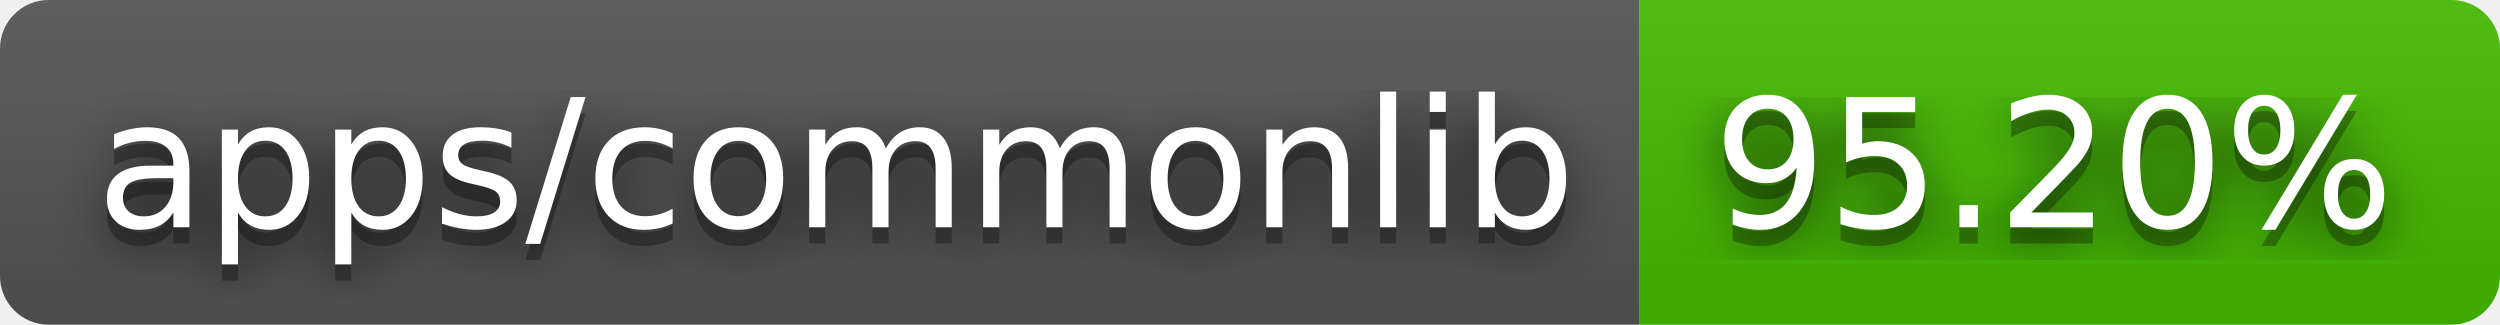
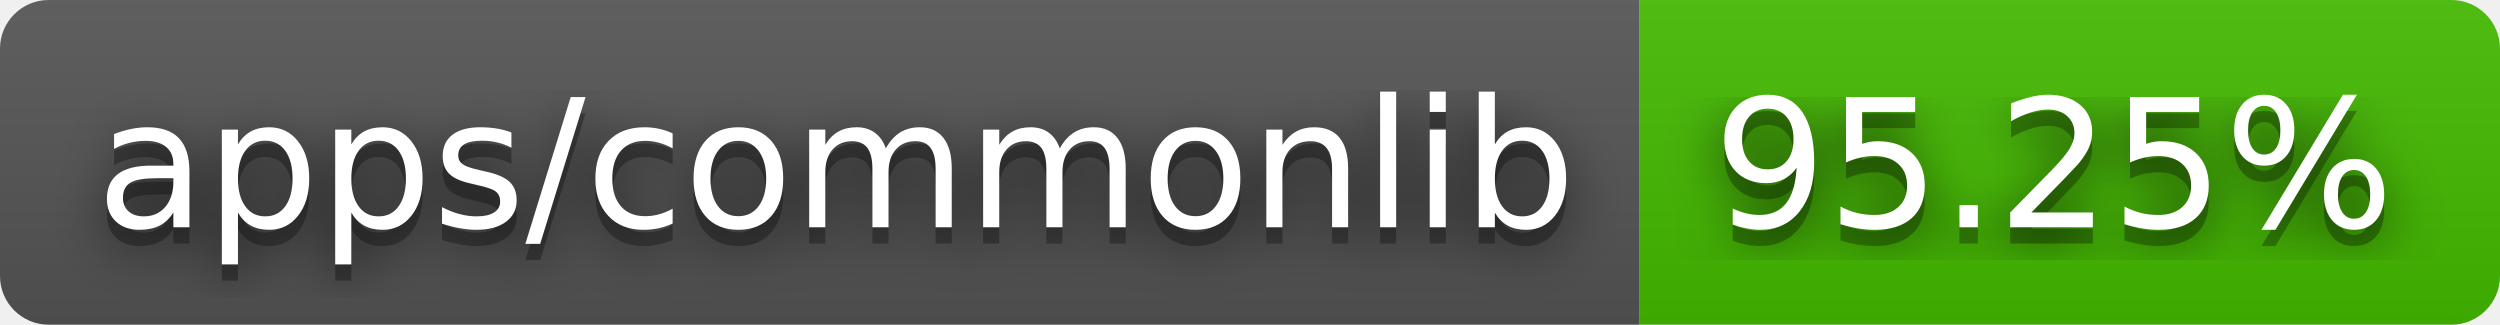
- <svg xmlns="http://www.w3.org/2000/svg" width="154" height="20" role="img" aria-label="apps/commonlib: 95.20%">
+ <svg xmlns="http://www.w3.org/2000/svg" width="154" height="20" role="img" aria-label="apps/commonlib: 95.25%">
  <filter id="blur">
    <feGaussianBlur stdDeviation="16" />
  </filter>
  <linearGradient id="s" x2="0" y2="100%">
    <stop offset="0" stop-color="#bbb" stop-opacity=".1" />
    <stop offset="1" stop-opacity=".1" />
  </linearGradient>
  <clipPath id="r">
    <rect width="154" height="20" rx="3" />
  </clipPath>
  <g clip-path="url(#r)">
    <rect width="101" height="20" fill="#555" />
    <rect x="101" width="53" height="20" fill="#4b0" />
    <rect width="154" height="20" fill="url(#s)" />
  </g>
  <g fill="#fff" text-anchor="middle" font-family="Verdana,Geneva,DejaVu Sans,sans-serif" text-rendering="geometricPrecision" font-size="110">
    <g transform="scale(.1)">
      <g aria-hidden="true" fill="#010101">
        <text x="515" y="150" fill-opacity=".8" filter="url(#blur)" textLength="910">apps/commonlib</text>
        <text x="515" y="150" fill-opacity=".3" textLength="910">apps/commonlib</text>
      </g>
      <text x="515" y="140" textLength="910">apps/commonlib</text>
    </g>
    <g transform="scale(.1)">
      <g aria-hidden="true" fill="#010101">
-         <text x="1265" y="150" fill-opacity=".8" filter="url(#blur)" textLength="430">95.20%</text>
-         <text x="1265" y="150" fill-opacity=".3" textLength="430">95.20%</text>
+         <text x="1265" y="150" fill-opacity=".8" filter="url(#blur)" textLength="430">95.25%</text>
+         <text x="1265" y="150" fill-opacity=".3" textLength="430">95.25%</text>
      </g>
-       <text x="1265" y="140" textLength="430">95.20%</text>
+       <text x="1265" y="140" textLength="430">95.25%</text>
    </g>
  </g>
</svg>
